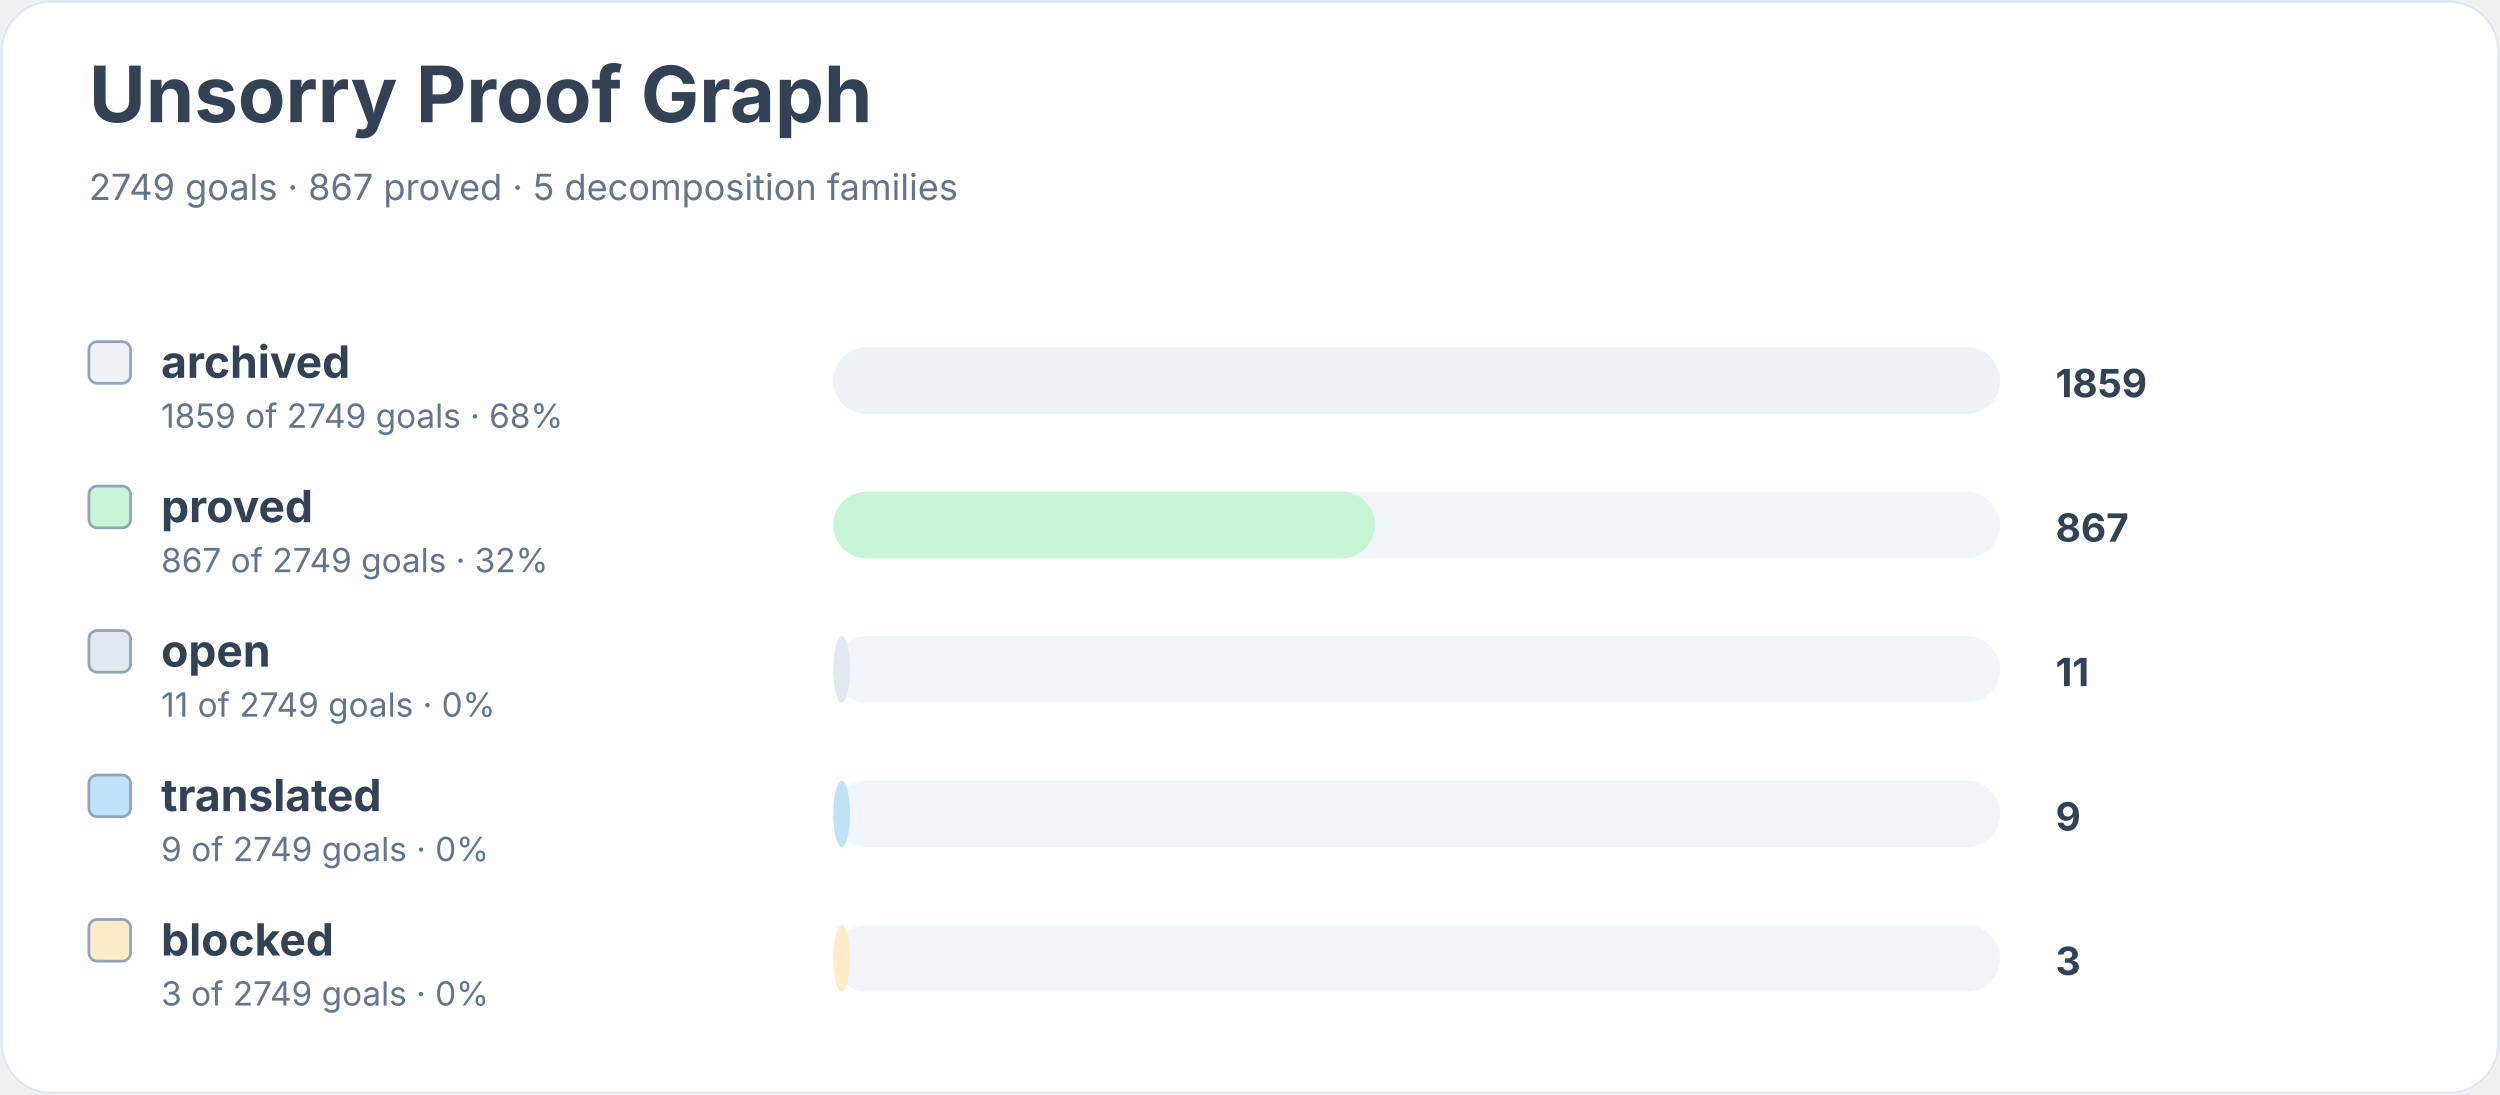
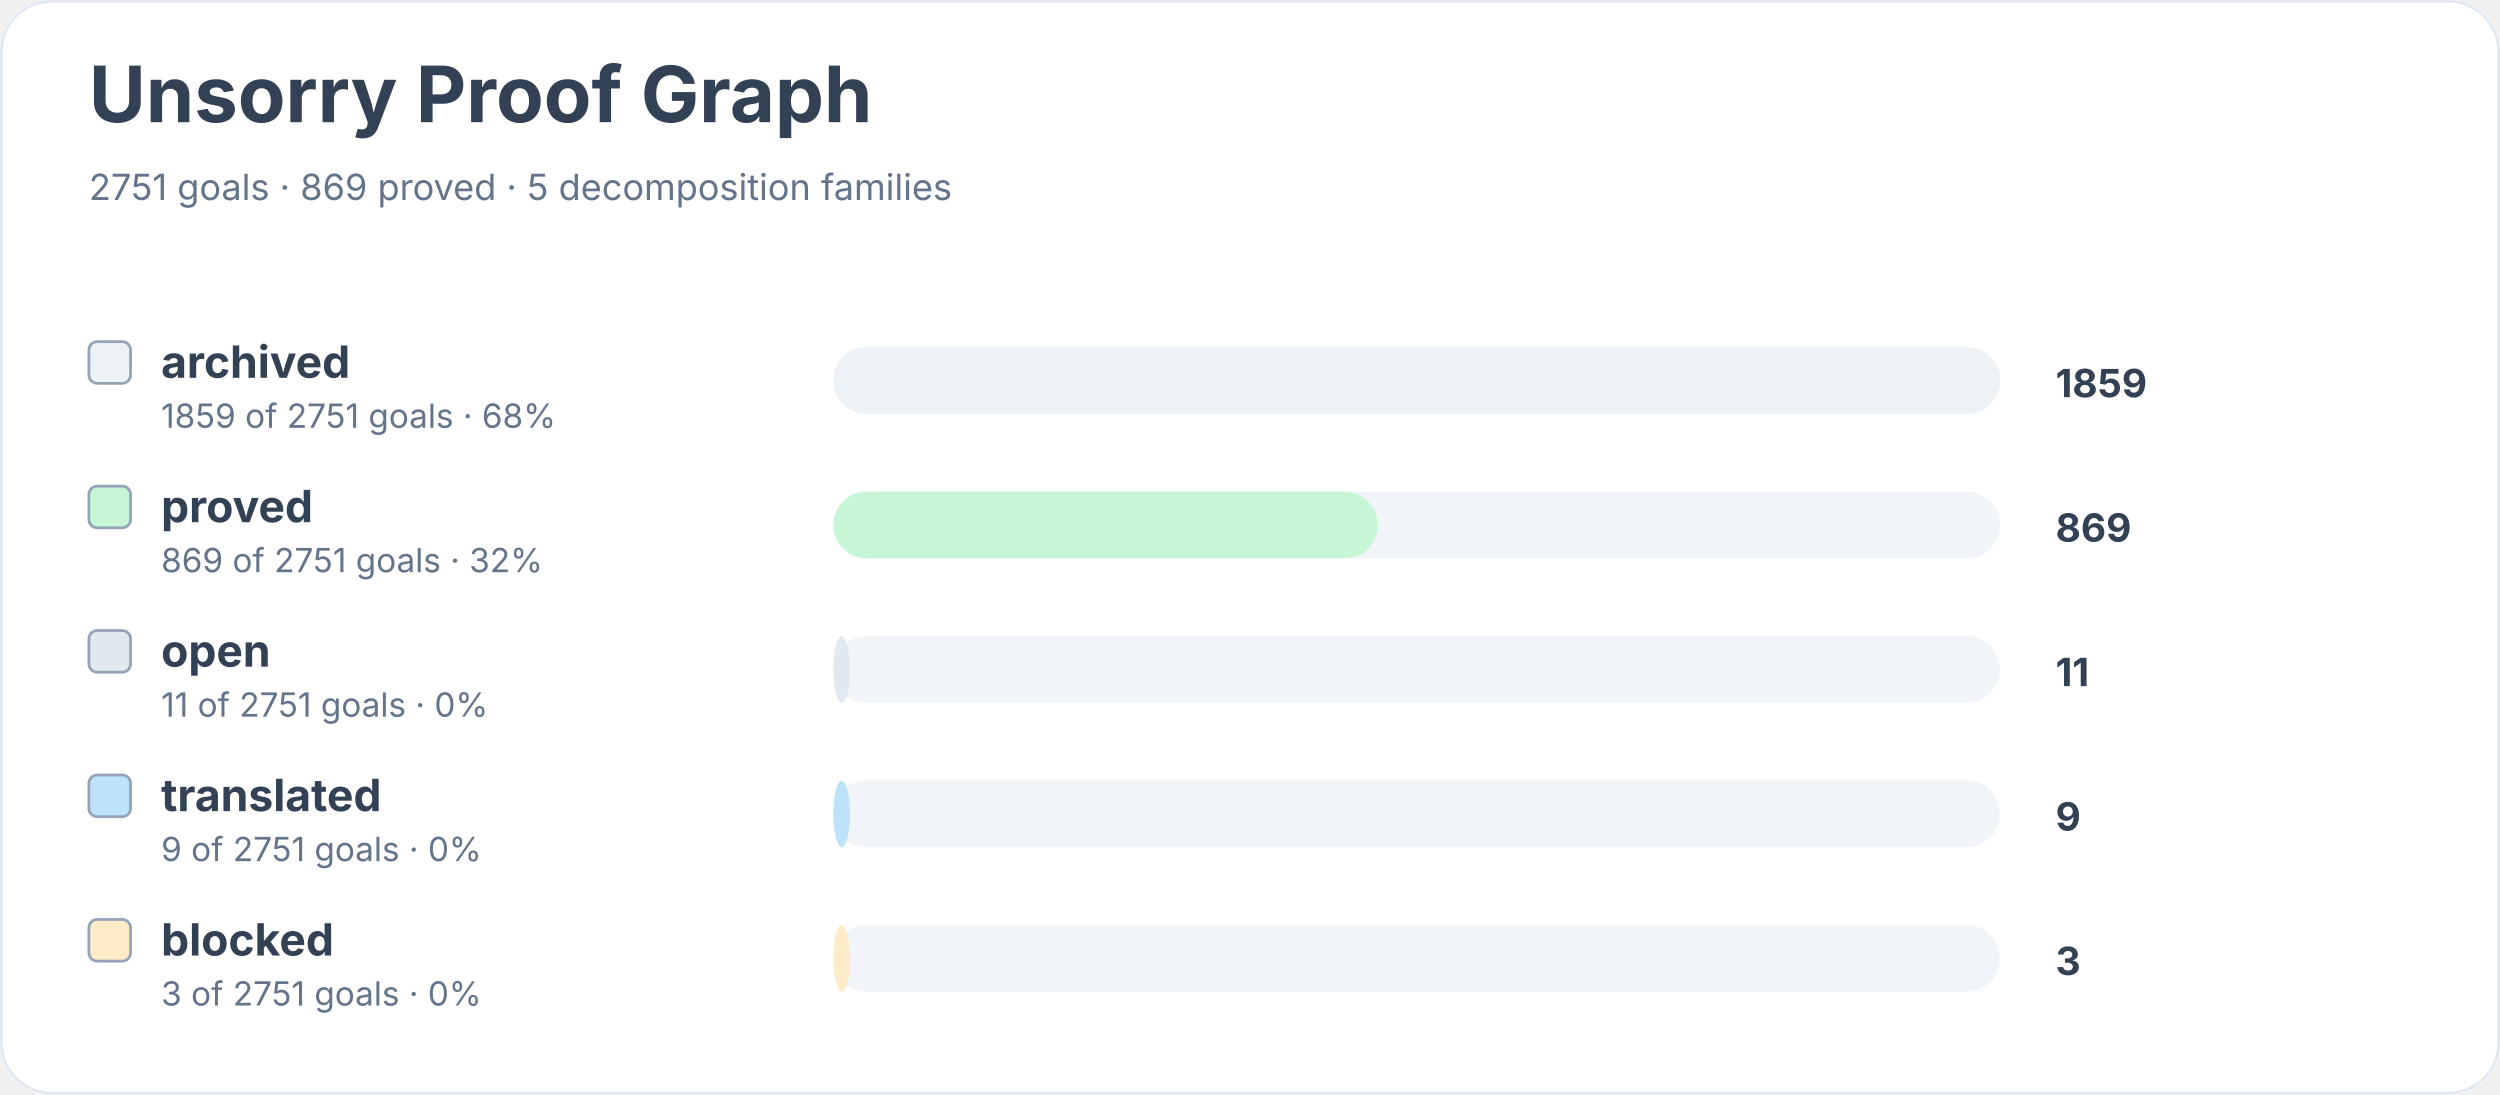
<svg xmlns="http://www.w3.org/2000/svg" width="900" height="394" viewBox="0 0 900 394" role="img" aria-labelledby="title desc">
  <rect width="900" height="100%" rx="18" fill="#ffffff" />
  <rect x="0.5" y="0.5" width="899" height="393" rx="18" fill="none" stroke="#e2e8f0" />
  <text x="32" y="44" font-family="Inter, system-ui, sans-serif" font-size="28" font-weight="700" fill="#334155">Unsorry Proof Graph</text>
-   <text x="32" y="72" font-family="Inter, system-ui, sans-serif" font-size="13" fill="#64748b">2749 goals · 867 proved · 5 decomposition families</text>
+   <text x="32" y="72" font-family="Inter, system-ui, sans-serif" font-size="13" fill="#64748b">2751 goals · 869 proved · 5 decomposition families</text>
  <rect x="32" y="123" width="15" height="15" rx="3" fill="#edf2f7" stroke="#94a3b8" />
  <text x="58" y="136" font-family="Inter, system-ui, sans-serif" font-size="16" font-weight="650" fill="#334155">archived</text>
-   <text x="58" y="154" font-family="Inter, system-ui, sans-serif" font-size="12" fill="#64748b">1859 of 2749 goals · 68%</text>
+   <text x="58" y="154" font-family="Inter, system-ui, sans-serif" font-size="12" fill="#64748b">1859 of 2751 goals · 68%</text>
  <rect x="300" y="125" width="420" height="24" rx="12" fill="#f1f5f9" />
  <rect x="300" y="125" width="420" height="24" rx="12" fill="#edf2f7" />
  <text x="740" y="143" font-family="Inter, system-ui, sans-serif" font-size="14" font-weight="700" fill="#334155">1859</text>
  <rect x="32" y="175" width="15" height="15" rx="3" fill="#c6f6d5" stroke="#94a3b8" />
  <text x="58" y="188" font-family="Inter, system-ui, sans-serif" font-size="16" font-weight="650" fill="#334155">proved</text>
-   <text x="58" y="206" font-family="Inter, system-ui, sans-serif" font-size="12" fill="#64748b">867 of 2749 goals · 32%</text>
+   <text x="58" y="206" font-family="Inter, system-ui, sans-serif" font-size="12" fill="#64748b">869 of 2751 goals · 32%</text>
  <rect x="300" y="177" width="420" height="24" rx="12" fill="#f1f5f9" />
-   <rect x="300" y="177" width="195" height="24" rx="12" fill="#c6f6d5" />
-   <text x="740" y="195" font-family="Inter, system-ui, sans-serif" font-size="14" font-weight="700" fill="#334155">867</text>
+   <rect x="300" y="177" width="196" height="24" rx="12" fill="#c6f6d5" />
+   <text x="740" y="195" font-family="Inter, system-ui, sans-serif" font-size="14" font-weight="700" fill="#334155">869</text>
  <rect x="32" y="227" width="15" height="15" rx="3" fill="#e2e8f0" stroke="#94a3b8" />
  <text x="58" y="240" font-family="Inter, system-ui, sans-serif" font-size="16" font-weight="650" fill="#334155">open</text>
-   <text x="58" y="258" font-family="Inter, system-ui, sans-serif" font-size="12" fill="#64748b">11 of 2749 goals · 0%</text>
+   <text x="58" y="258" font-family="Inter, system-ui, sans-serif" font-size="12" fill="#64748b">11 of 2751 goals · 0%</text>
  <rect x="300" y="229" width="420" height="24" rx="12" fill="#f1f5f9" />
  <rect x="300" y="229" width="6" height="24" rx="12" fill="#e2e8f0" />
  <text x="740" y="247" font-family="Inter, system-ui, sans-serif" font-size="14" font-weight="700" fill="#334155">11</text>
  <rect x="32" y="279" width="15" height="15" rx="3" fill="#bee3f8" stroke="#94a3b8" />
  <text x="58" y="292" font-family="Inter, system-ui, sans-serif" font-size="16" font-weight="650" fill="#334155">translated</text>
-   <text x="58" y="310" font-family="Inter, system-ui, sans-serif" font-size="12" fill="#64748b">9 of 2749 goals · 0%</text>
+   <text x="58" y="310" font-family="Inter, system-ui, sans-serif" font-size="12" fill="#64748b">9 of 2751 goals · 0%</text>
  <rect x="300" y="281" width="420" height="24" rx="12" fill="#f1f5f9" />
  <rect x="300" y="281" width="6" height="24" rx="12" fill="#bee3f8" />
  <text x="740" y="299" font-family="Inter, system-ui, sans-serif" font-size="14" font-weight="700" fill="#334155">9</text>
  <rect x="32" y="331" width="15" height="15" rx="3" fill="#feebc8" stroke="#94a3b8" />
  <text x="58" y="344" font-family="Inter, system-ui, sans-serif" font-size="16" font-weight="650" fill="#334155">blocked</text>
-   <text x="58" y="362" font-family="Inter, system-ui, sans-serif" font-size="12" fill="#64748b">3 of 2749 goals · 0%</text>
+   <text x="58" y="362" font-family="Inter, system-ui, sans-serif" font-size="12" fill="#64748b">3 of 2751 goals · 0%</text>
  <rect x="300" y="333" width="420" height="24" rx="12" fill="#f1f5f9" />
  <rect x="300" y="333" width="6" height="24" rx="12" fill="#feebc8" />
  <text x="740" y="351" font-family="Inter, system-ui, sans-serif" font-size="14" font-weight="700" fill="#334155">3</text>
</svg>
